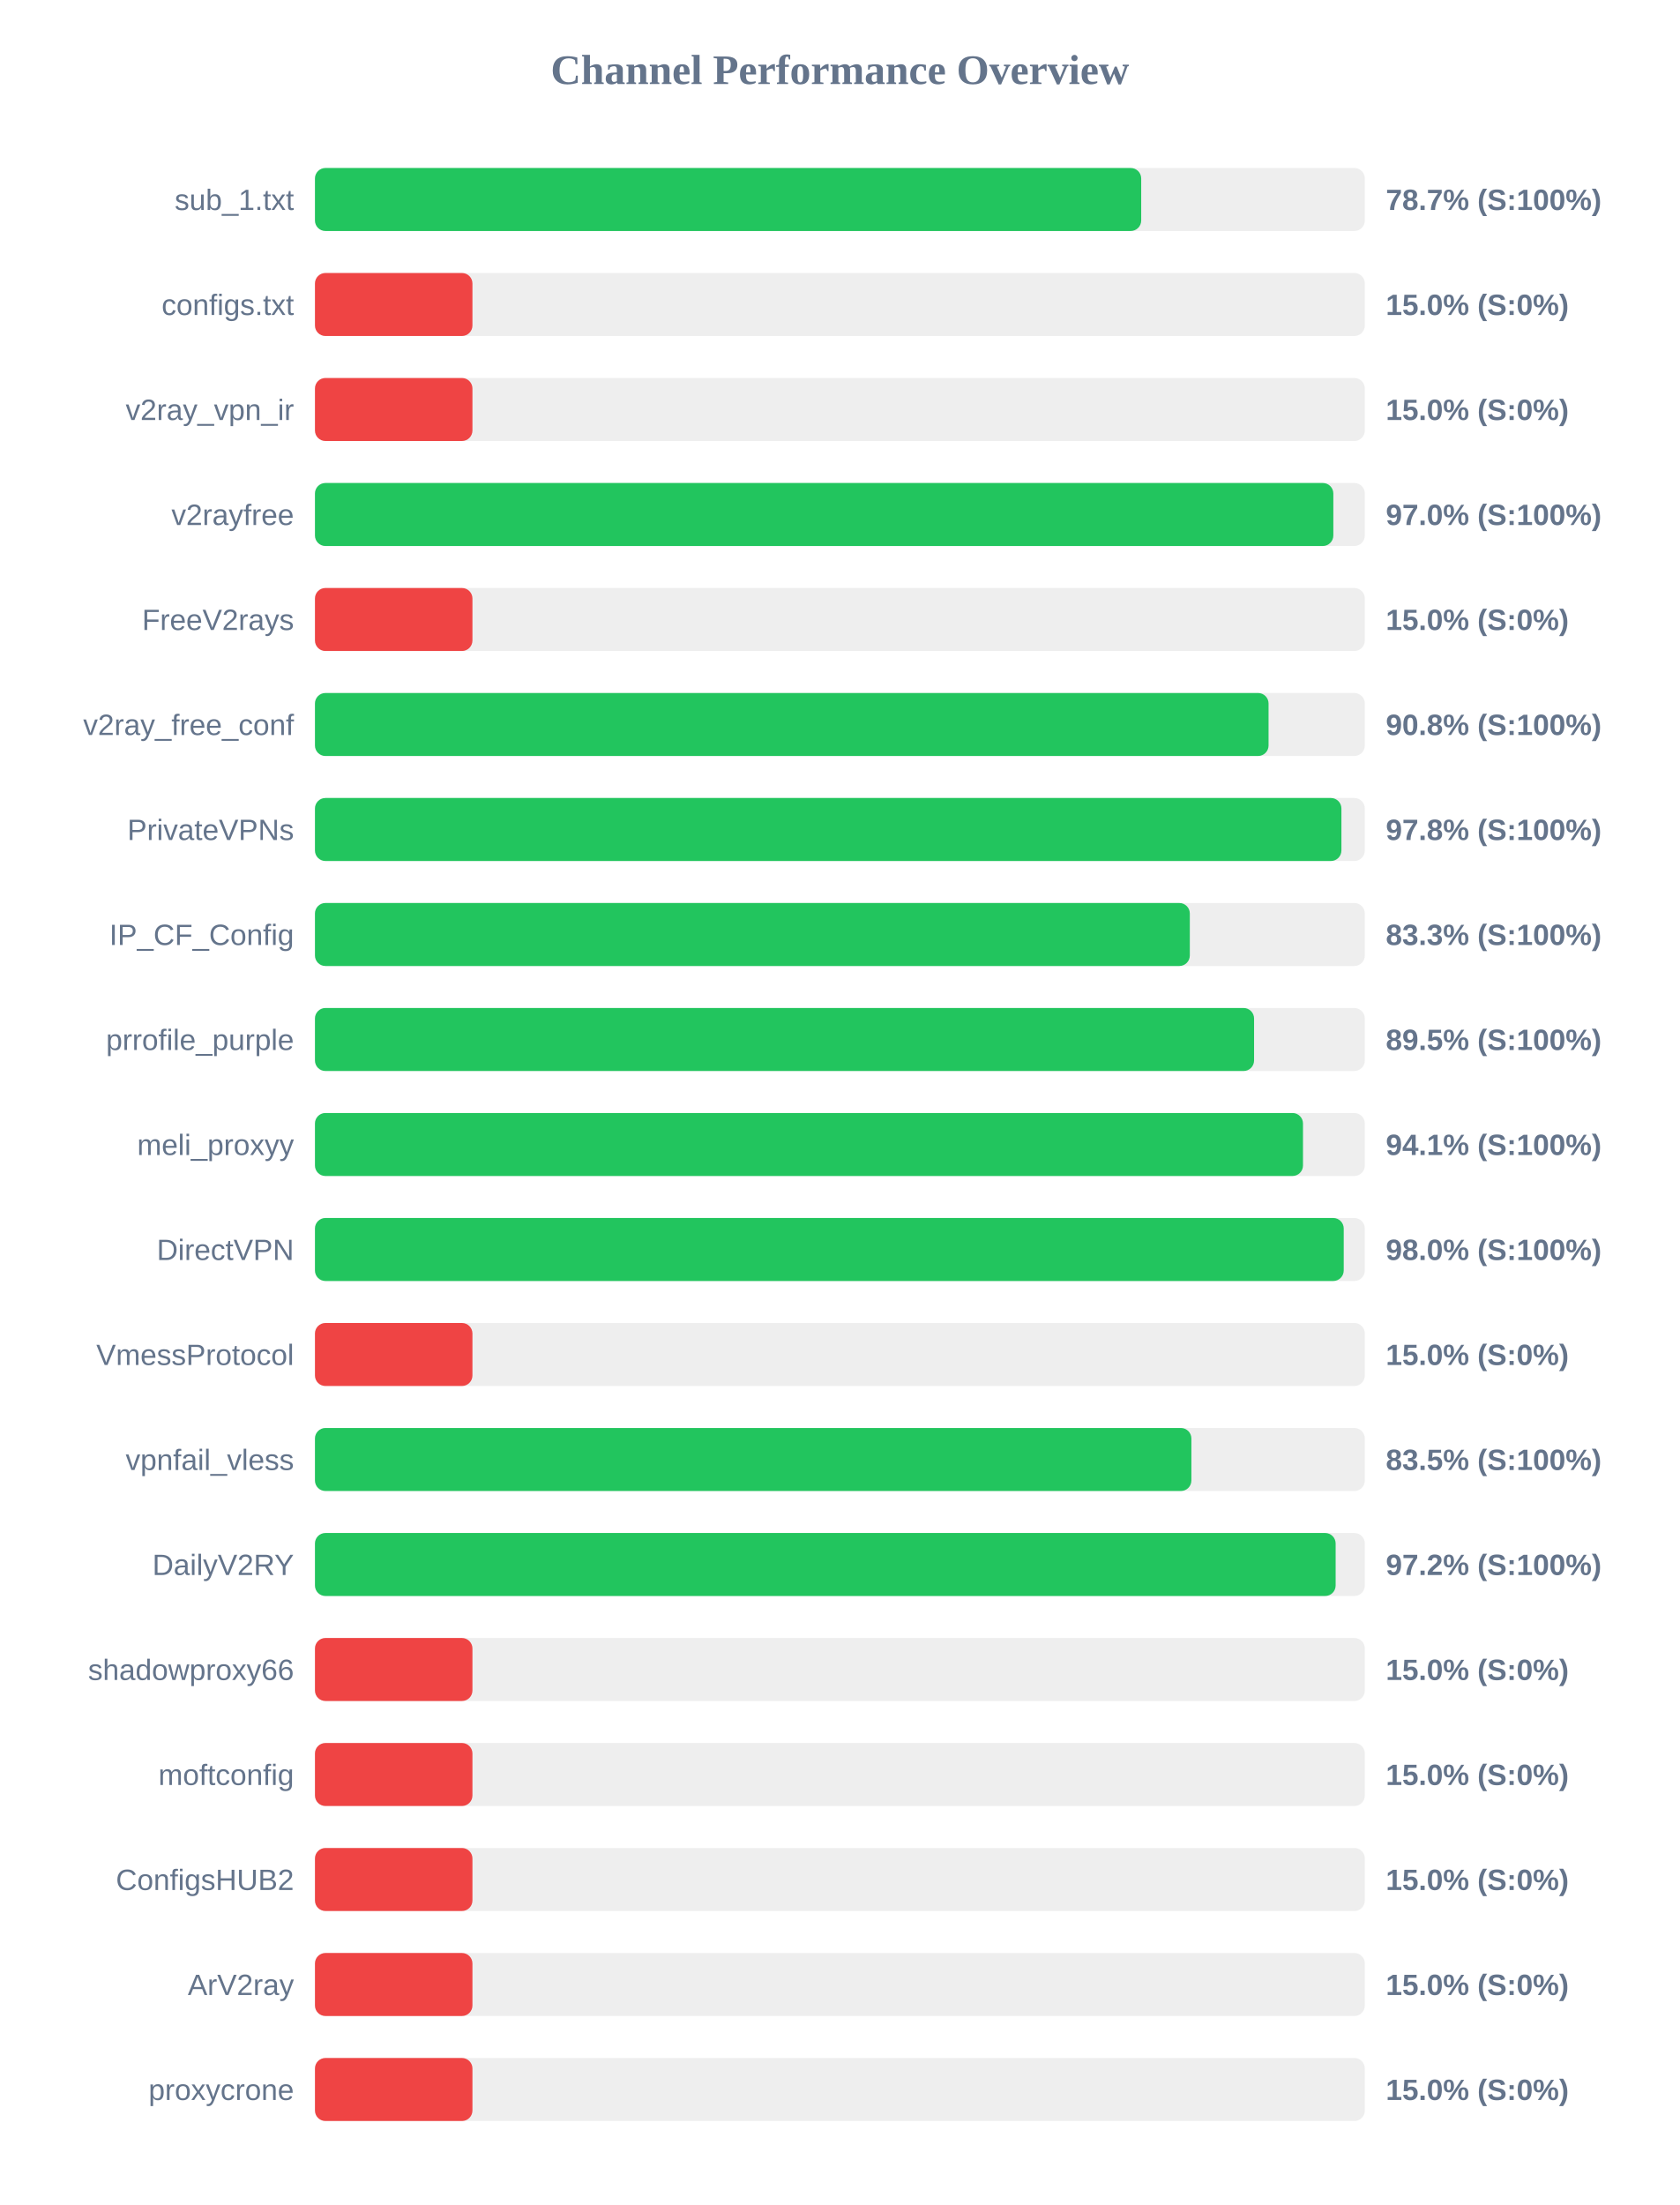
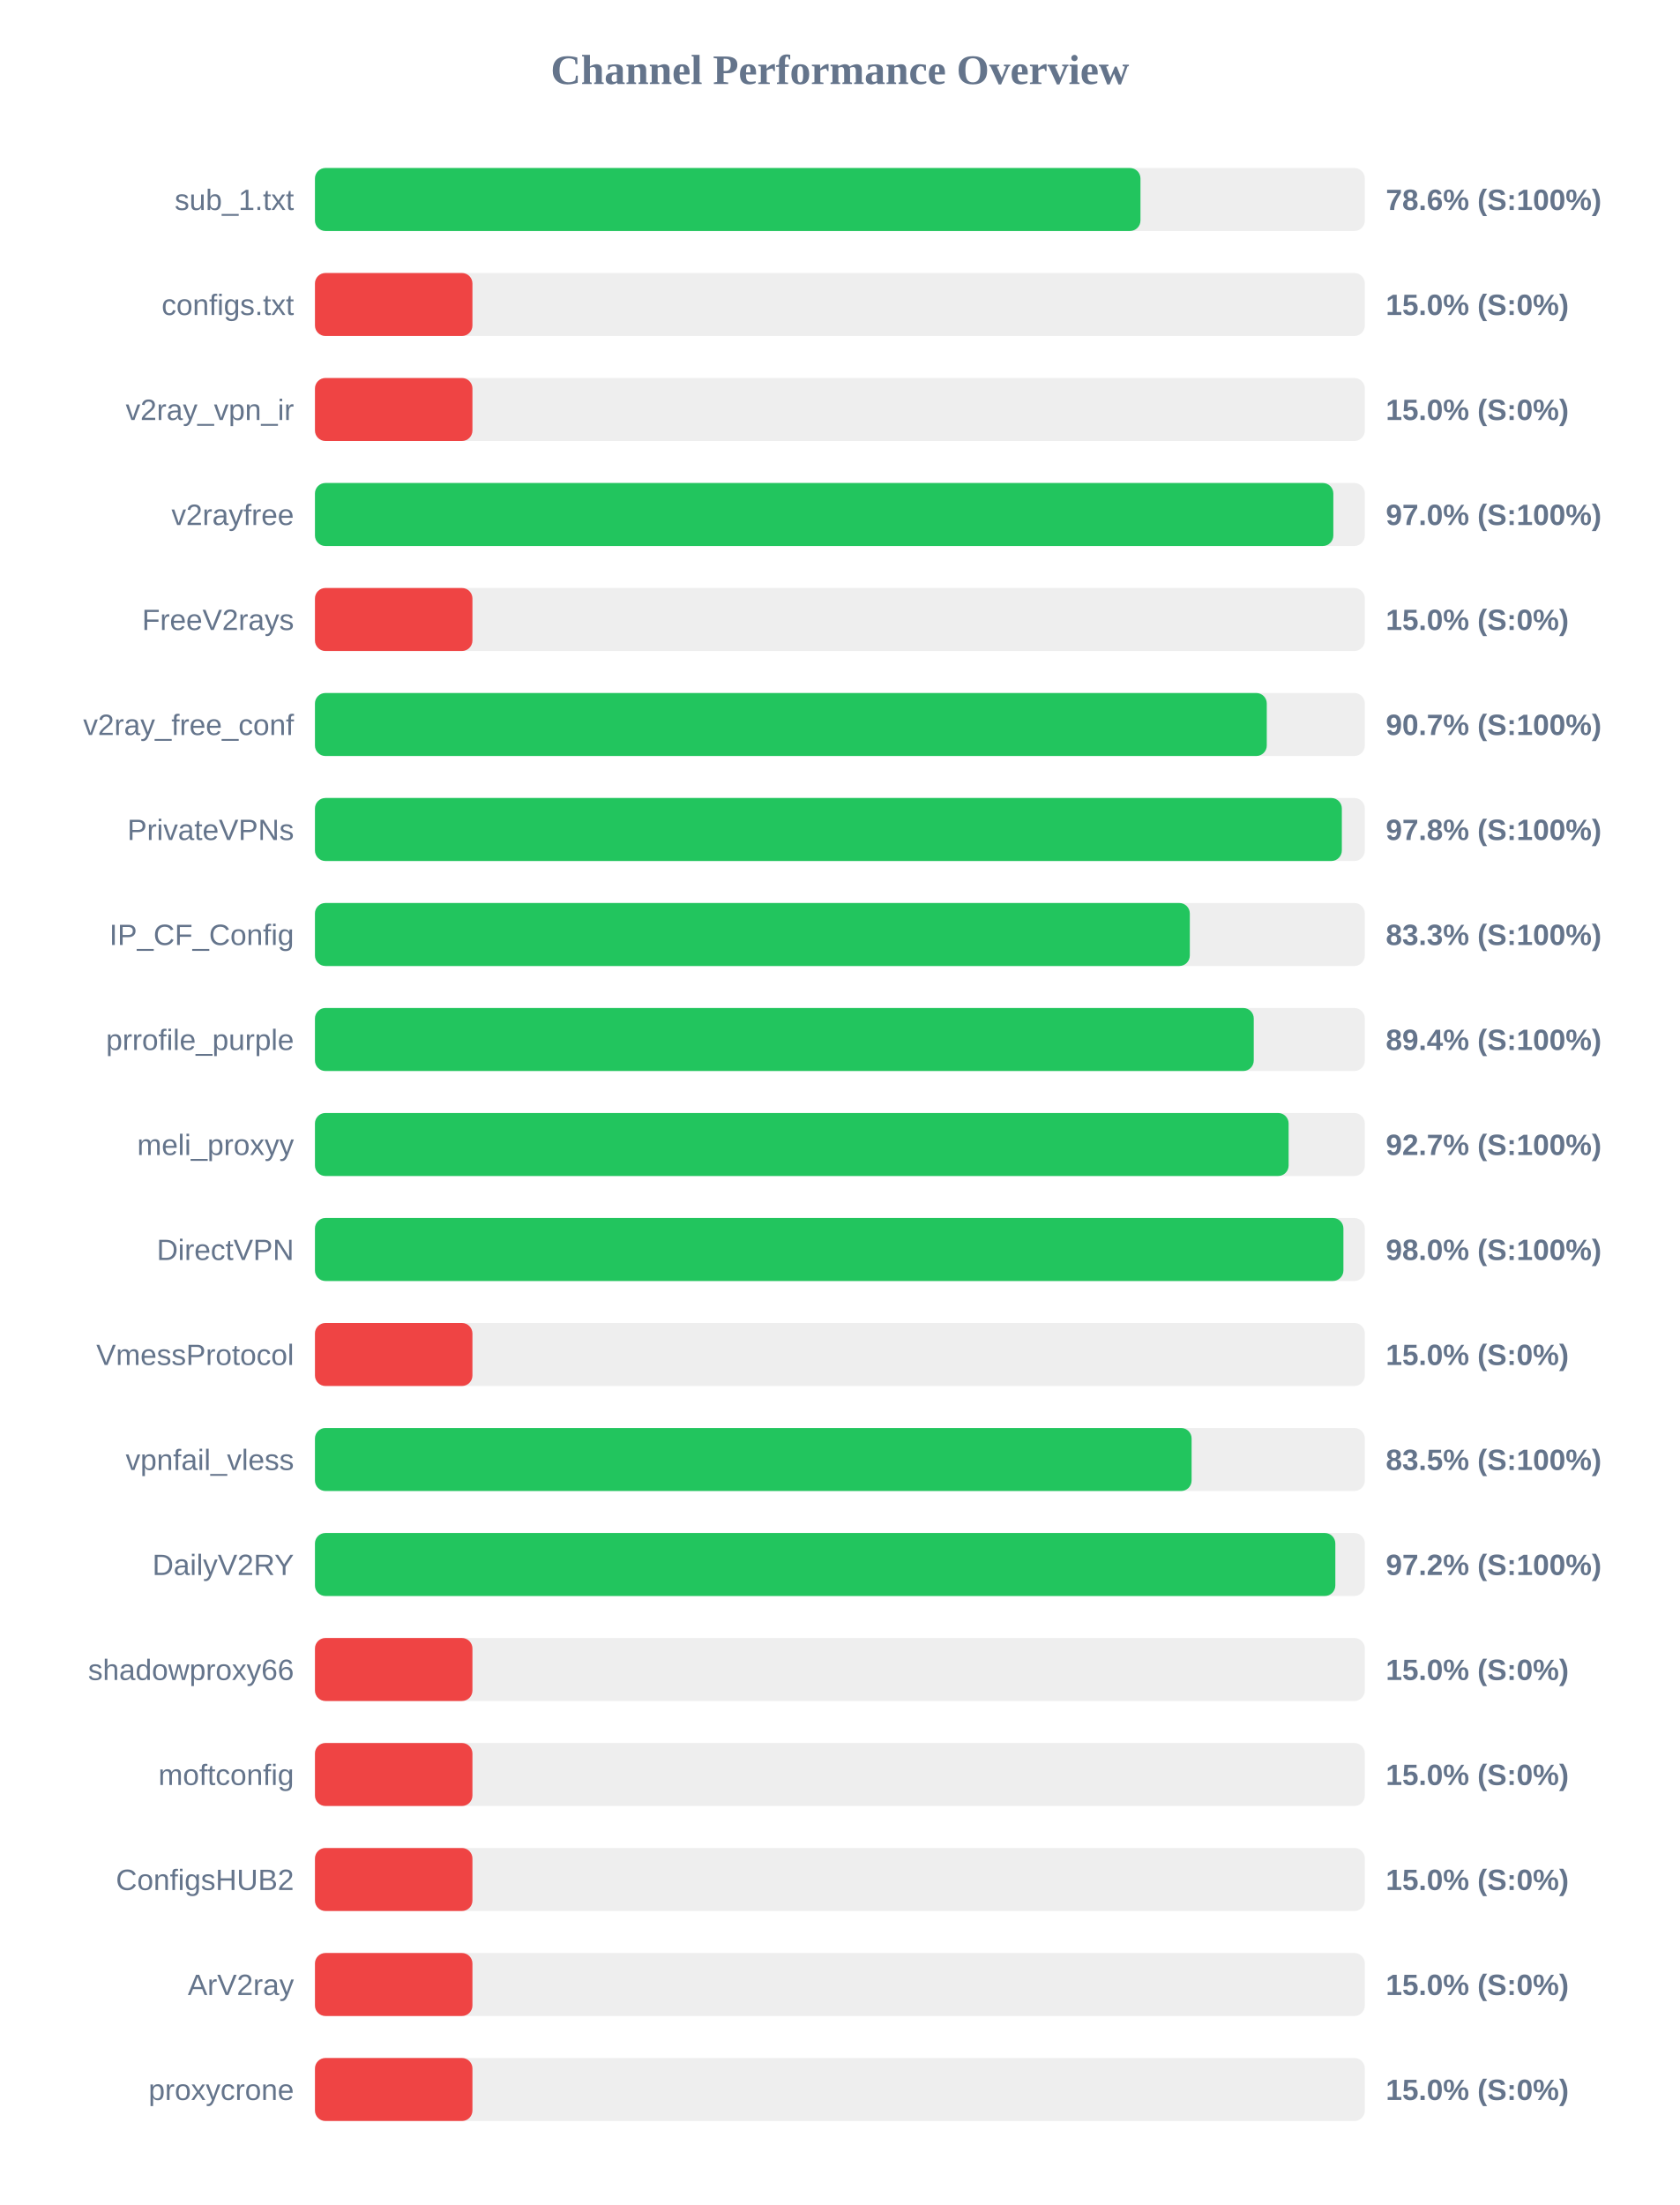
<svg xmlns="http://www.w3.org/2000/svg" width="800" height="1050" version="1.1">
  <style>
        .row { font: 14px Arial; fill: #64748b; }
        .score { font: bold 14px Arial; fill: #64748b; }
    </style>
  <text x="400" y="40" text-anchor="middle" font-size="20px" font-weight="bold" fill="#64748b">Channel Performance Overview</text>
  <rect x="150" y="80" width="500" height="30" fill="#eee" rx="5" />
-   <rect x="150" y="80" width="393.5" height="30" fill="#22c55e" rx="5" />
+   <rect x="150" y="80" width="393.15" height="30" fill="#22c55e" rx="5" />
  <text x="140" y="100" text-anchor="end" class="row">sub_1.txt</text>
-   <text x="660" y="100" text-anchor="start" class="score">78.7% (S:100%)</text>
+   <text x="660" y="100" text-anchor="start" class="score">78.6% (S:100%)</text>
  <rect x="150" y="130" width="500" height="30" fill="#eee" rx="5" />
  <rect x="150" y="130" width="75.0" height="30" fill="#ef4444" rx="5" />
  <text x="140" y="150" text-anchor="end" class="row">configs.txt</text>
  <text x="660" y="150" text-anchor="start" class="score">15.0% (S:0%)</text>
  <rect x="150" y="180" width="500" height="30" fill="#eee" rx="5" />
  <rect x="150" y="180" width="75.0" height="30" fill="#ef4444" rx="5" />
  <text x="140" y="200" text-anchor="end" class="row">v2ray_vpn_ir</text>
  <text x="660" y="200" text-anchor="start" class="score">15.0% (S:0%)</text>
  <rect x="150" y="230" width="500" height="30" fill="#eee" rx="5" />
  <rect x="150" y="230" width="485.0" height="30" fill="#22c55e" rx="5" />
  <text x="140" y="250" text-anchor="end" class="row">v2rayfree</text>
  <text x="660" y="250" text-anchor="start" class="score">97.0% (S:100%)</text>
  <rect x="150" y="280" width="500" height="30" fill="#eee" rx="5" />
  <rect x="150" y="280" width="75.0" height="30" fill="#ef4444" rx="5" />
  <text x="140" y="300" text-anchor="end" class="row">FreeV2rays</text>
  <text x="660" y="300" text-anchor="start" class="score">15.0% (S:0%)</text>
  <rect x="150" y="330" width="500" height="30" fill="#eee" rx="5" />
-   <rect x="150" y="330" width="454.15" height="30" fill="#22c55e" rx="5" />
+   <rect x="150" y="330" width="453.3" height="30" fill="#22c55e" rx="5" />
  <text x="140" y="350" text-anchor="end" class="row">v2ray_free_conf</text>
-   <text x="660" y="350" text-anchor="start" class="score">90.8% (S:100%)</text>
+   <text x="660" y="350" text-anchor="start" class="score">90.7% (S:100%)</text>
  <rect x="150" y="380" width="500" height="30" fill="#eee" rx="5" />
-   <rect x="150" y="380" width="488.85" height="30" fill="#22c55e" rx="5" />
+   <rect x="150" y="380" width="489.05" height="30" fill="#22c55e" rx="5" />
  <text x="140" y="400" text-anchor="end" class="row">PrivateVPNs</text>
  <text x="660" y="400" text-anchor="start" class="score">97.8% (S:100%)</text>
  <rect x="150" y="430" width="500" height="30" fill="#eee" rx="5" />
  <rect x="150" y="430" width="416.65" height="30" fill="#22c55e" rx="5" />
  <text x="140" y="450" text-anchor="end" class="row">IP_CF_Config</text>
  <text x="660" y="450" text-anchor="start" class="score">83.3% (S:100%)</text>
  <rect x="150" y="480" width="500" height="30" fill="#eee" rx="5" />
-   <rect x="150" y="480" width="447.25" height="30" fill="#22c55e" rx="5" />
+   <rect x="150" y="480" width="447.1" height="30" fill="#22c55e" rx="5" />
  <text x="140" y="500" text-anchor="end" class="row">prrofile_purple</text>
-   <text x="660" y="500" text-anchor="start" class="score">89.5% (S:100%)</text>
+   <text x="660" y="500" text-anchor="start" class="score">89.4% (S:100%)</text>
  <rect x="150" y="530" width="500" height="30" fill="#eee" rx="5" />
-   <rect x="150" y="530" width="470.55" height="30" fill="#22c55e" rx="5" />
+   <rect x="150" y="530" width="463.7" height="30" fill="#22c55e" rx="5" />
  <text x="140" y="550" text-anchor="end" class="row">meli_proxyy</text>
-   <text x="660" y="550" text-anchor="start" class="score">94.1% (S:100%)</text>
+   <text x="660" y="550" text-anchor="start" class="score">92.7% (S:100%)</text>
  <rect x="150" y="580" width="500" height="30" fill="#eee" rx="5" />
-   <rect x="150" y="580" width="489.95" height="30" fill="#22c55e" rx="5" />
+   <rect x="150" y="580" width="489.8" height="30" fill="#22c55e" rx="5" />
  <text x="140" y="600" text-anchor="end" class="row">DirectVPN</text>
  <text x="660" y="600" text-anchor="start" class="score">98.0% (S:100%)</text>
  <rect x="150" y="630" width="500" height="30" fill="#eee" rx="5" />
  <rect x="150" y="630" width="75.0" height="30" fill="#ef4444" rx="5" />
  <text x="140" y="650" text-anchor="end" class="row">VmessProtocol</text>
  <text x="660" y="650" text-anchor="start" class="score">15.0% (S:0%)</text>
  <rect x="150" y="680" width="500" height="30" fill="#eee" rx="5" />
-   <rect x="150" y="680" width="417.4" height="30" fill="#22c55e" rx="5" />
+   <rect x="150" y="680" width="417.5" height="30" fill="#22c55e" rx="5" />
  <text x="140" y="700" text-anchor="end" class="row">vpnfail_vless</text>
  <text x="660" y="700" text-anchor="start" class="score">83.5% (S:100%)</text>
  <rect x="150" y="730" width="500" height="30" fill="#eee" rx="5" />
-   <rect x="150" y="730" width="486.1" height="30" fill="#22c55e" rx="5" />
+   <rect x="150" y="730" width="485.95" height="30" fill="#22c55e" rx="5" />
  <text x="140" y="750" text-anchor="end" class="row">DailyV2RY</text>
  <text x="660" y="750" text-anchor="start" class="score">97.2% (S:100%)</text>
  <rect x="150" y="780" width="500" height="30" fill="#eee" rx="5" />
  <rect x="150" y="780" width="75.0" height="30" fill="#ef4444" rx="5" />
  <text x="140" y="800" text-anchor="end" class="row">shadowproxy66</text>
  <text x="660" y="800" text-anchor="start" class="score">15.0% (S:0%)</text>
  <rect x="150" y="830" width="500" height="30" fill="#eee" rx="5" />
  <rect x="150" y="830" width="75.0" height="30" fill="#ef4444" rx="5" />
  <text x="140" y="850" text-anchor="end" class="row">moftconfig</text>
  <text x="660" y="850" text-anchor="start" class="score">15.0% (S:0%)</text>
  <rect x="150" y="880" width="500" height="30" fill="#eee" rx="5" />
  <rect x="150" y="880" width="75.0" height="30" fill="#ef4444" rx="5" />
  <text x="140" y="900" text-anchor="end" class="row">ConfigsHUB2</text>
  <text x="660" y="900" text-anchor="start" class="score">15.0% (S:0%)</text>
  <rect x="150" y="930" width="500" height="30" fill="#eee" rx="5" />
  <rect x="150" y="930" width="75.0" height="30" fill="#ef4444" rx="5" />
  <text x="140" y="950" text-anchor="end" class="row">ArV2ray</text>
  <text x="660" y="950" text-anchor="start" class="score">15.0% (S:0%)</text>
  <rect x="150" y="980" width="500" height="30" fill="#eee" rx="5" />
  <rect x="150" y="980" width="75.0" height="30" fill="#ef4444" rx="5" />
  <text x="140" y="1000" text-anchor="end" class="row">proxycrone</text>
  <text x="660" y="1000" text-anchor="start" class="score">15.0% (S:0%)</text>
</svg>
